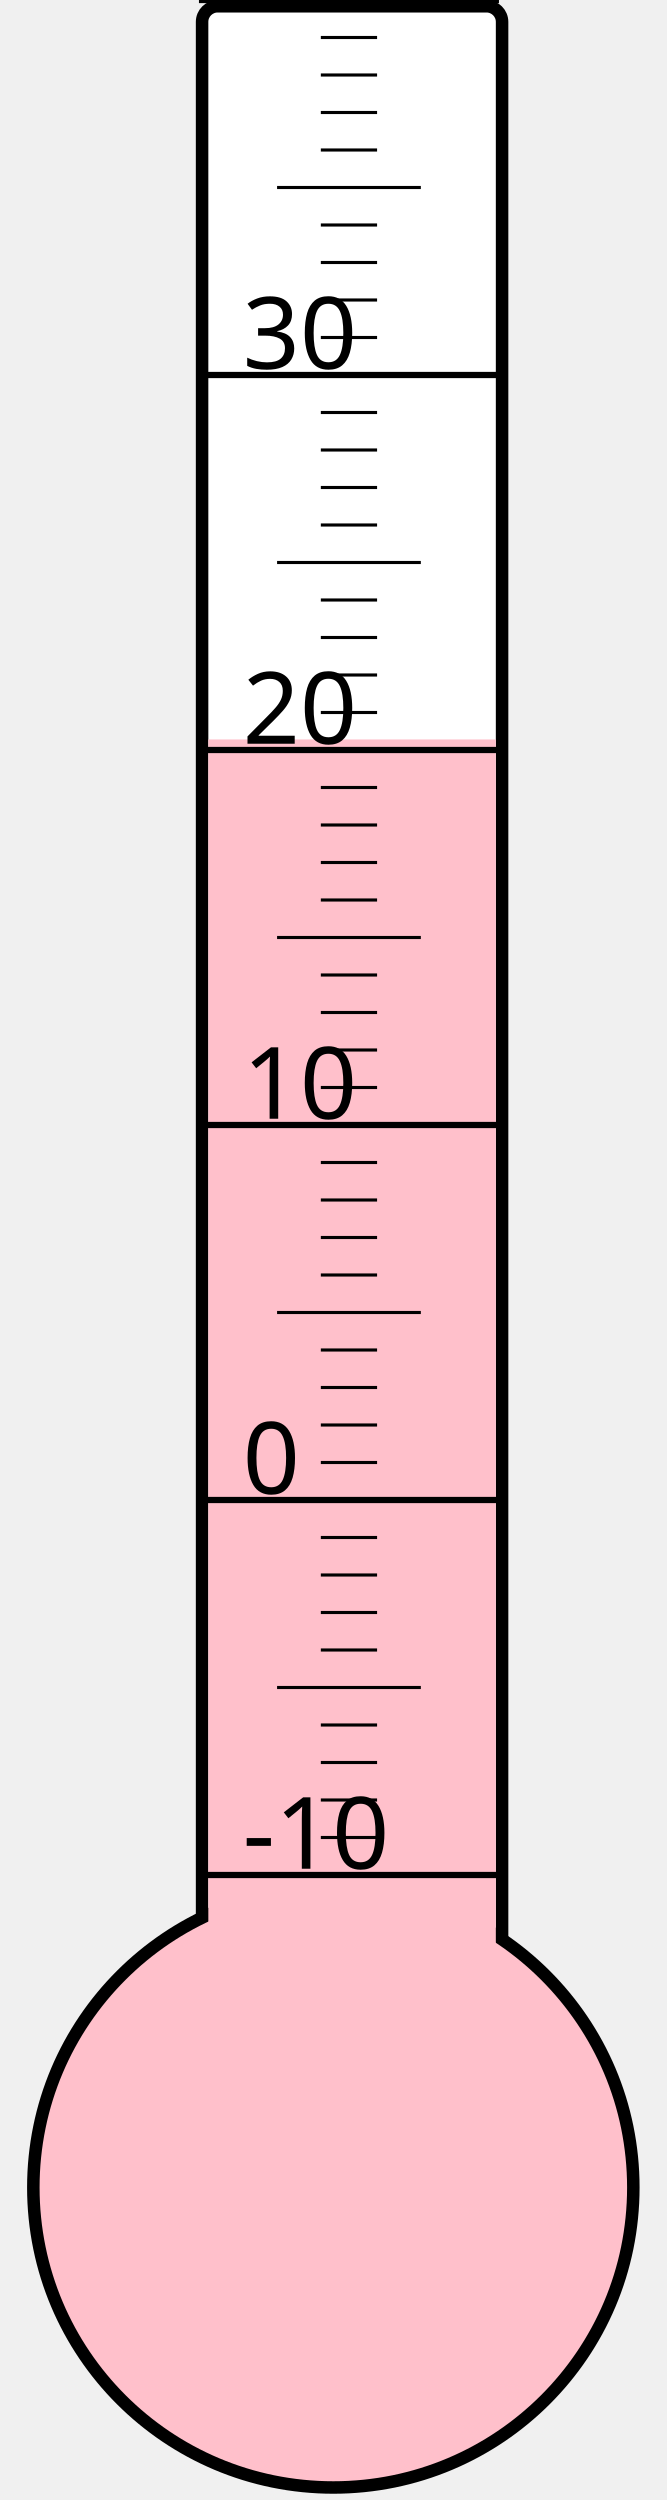
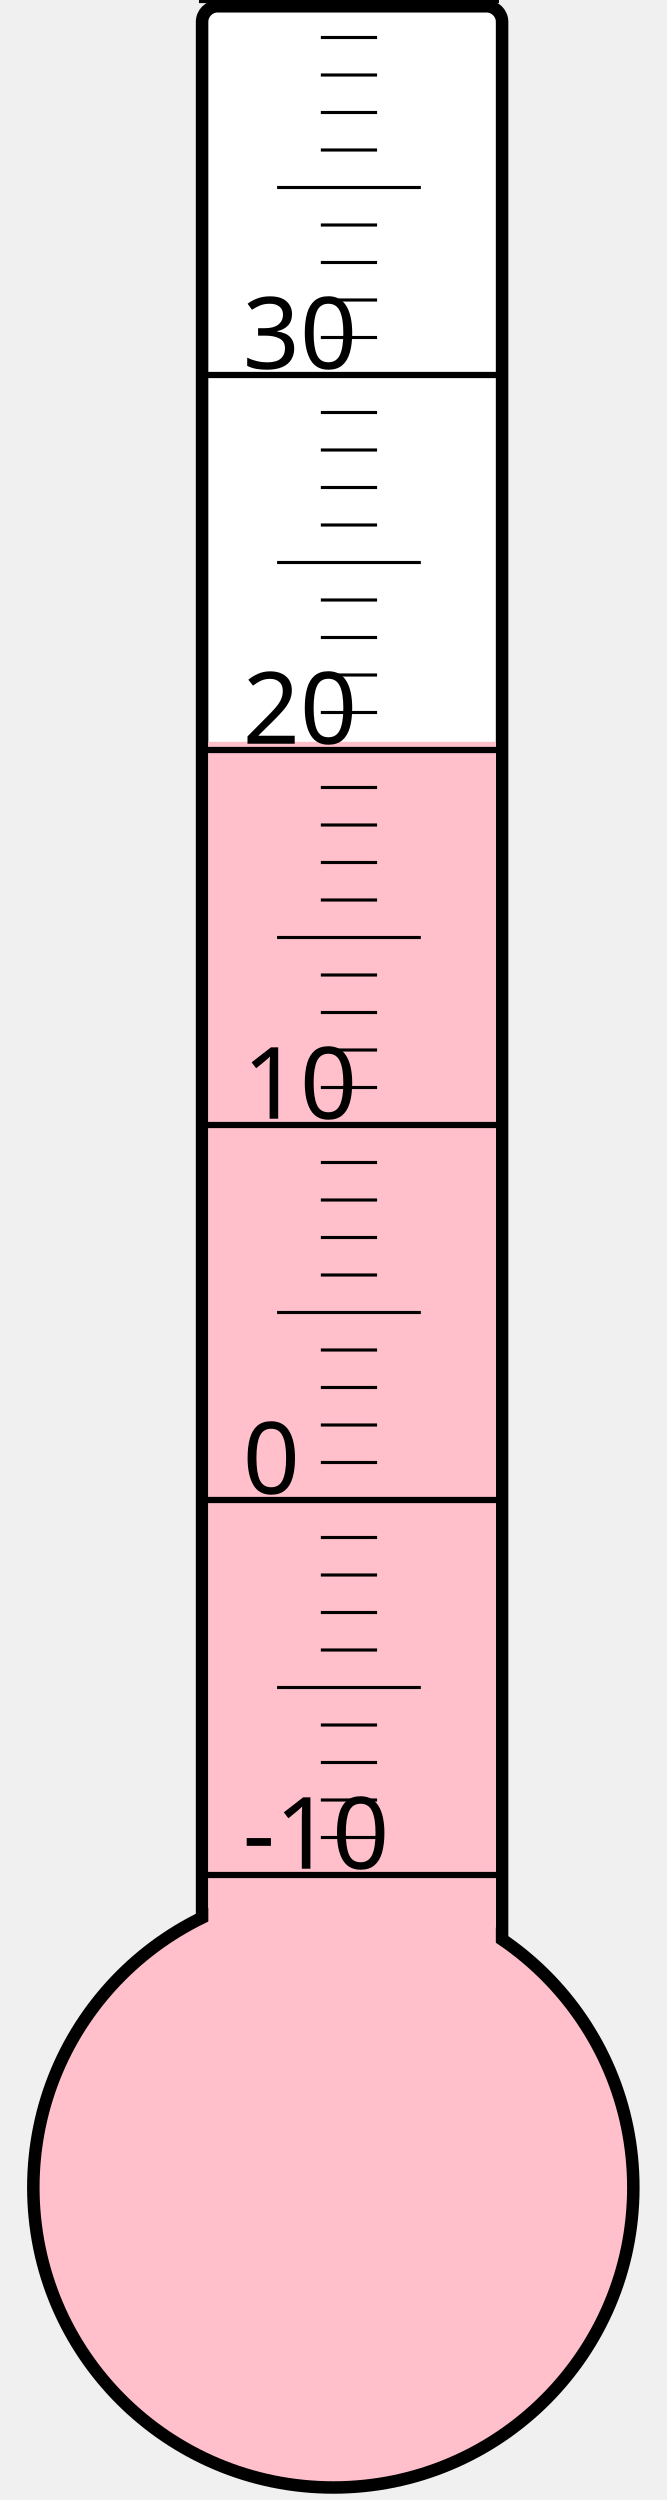
<svg xmlns="http://www.w3.org/2000/svg" width="40px" height="150px" viewBox="0 0 200 800">
  <rect width="200" height="800" x="0" y="0" style="fill: #ffffeb; fill-opacity: 0;" />
  <rect width="96" height="680" x="58" y="2" rx="5" ry="5" style="fill: white; fill-opacity: 1; stroke: black; stroke-width: 4;" />
  <circle cx="100" cy="700" r="96" style="fill: pink; stroke: black; stroke-width: 4;" />
-   <rect width="92" height="463.375" x="60" y="236.625" style="fill: pink; fill-opacity: 1; stroke-width: 0;" />
+   <rect width="92" height="462.625" x="60" y="237.375" style="fill: pink; fill-opacity: 1; stroke-width: 0;" />
  <text x="71" y="598" style="font-family: sans-serif; font-size: 24pt;">-10</text>
  <text x="71" y="478" style="font-family: sans-serif; font-size: 24pt;">0</text>
  <text x="71" y="358" style="font-family: sans-serif; font-size: 24pt;">10</text>
  <text x="71" y="238" style="font-family: sans-serif; font-size: 24pt;">20</text>
  <text x="71" y="118" style="font-family: sans-serif; font-size: 24pt;">30</text>
  <g style="stroke: black;">
    <line x1="57" y1="600" x2="153" y2="600" style="stroke-width: 2;" />
    <line x1="96" y1="588" x2="114" y2="588" style="stroke-width: 1;" />
    <line x1="96" y1="576" x2="114" y2="576" style="stroke-width: 1;" />
    <line x1="96" y1="564" x2="114" y2="564" style="stroke-width: 1;" />
    <line x1="96" y1="552" x2="114" y2="552" style="stroke-width: 1;" />
    <line x1="82" y1="540" x2="128" y2="540" style="stroke-width: 1;" />
    <line x1="96" y1="528" x2="114" y2="528" style="stroke-width: 1;" />
    <line x1="96" y1="516" x2="114" y2="516" style="stroke-width: 1;" />
    <line x1="96" y1="504" x2="114" y2="504" style="stroke-width: 1;" />
    <line x1="96" y1="492" x2="114" y2="492" style="stroke-width: 1;" />
    <line x1="57" y1="480" x2="153" y2="480" style="stroke-width: 2;" />
    <line x1="96" y1="468" x2="114" y2="468" style="stroke-width: 1;" />
    <line x1="96" y1="456" x2="114" y2="456" style="stroke-width: 1;" />
    <line x1="96" y1="444" x2="114" y2="444" style="stroke-width: 1;" />
    <line x1="96" y1="432" x2="114" y2="432" style="stroke-width: 1;" />
    <line x1="82" y1="420" x2="128" y2="420" style="stroke-width: 1;" />
    <line x1="96" y1="408" x2="114" y2="408" style="stroke-width: 1;" />
    <line x1="96" y1="396" x2="114" y2="396" style="stroke-width: 1;" />
    <line x1="96" y1="384" x2="114" y2="384" style="stroke-width: 1;" />
    <line x1="96" y1="372" x2="114" y2="372" style="stroke-width: 1;" />
    <line x1="57" y1="360" x2="153" y2="360" style="stroke-width: 2;" />
    <line x1="96" y1="348" x2="114" y2="348" style="stroke-width: 1;" />
    <line x1="96" y1="336" x2="114" y2="336" style="stroke-width: 1;" />
    <line x1="96" y1="324" x2="114" y2="324" style="stroke-width: 1;" />
    <line x1="96" y1="312" x2="114" y2="312" style="stroke-width: 1;" />
    <line x1="82" y1="300" x2="128" y2="300" style="stroke-width: 1;" />
    <line x1="96" y1="288" x2="114" y2="288" style="stroke-width: 1;" />
    <line x1="96" y1="276" x2="114" y2="276" style="stroke-width: 1;" />
    <line x1="96" y1="264" x2="114" y2="264" style="stroke-width: 1;" />
    <line x1="96" y1="252" x2="114" y2="252" style="stroke-width: 1;" />
    <line x1="57" y1="240" x2="153" y2="240" style="stroke-width: 2;" />
    <line x1="96" y1="228" x2="114" y2="228" style="stroke-width: 1;" />
    <line x1="96" y1="216" x2="114" y2="216" style="stroke-width: 1;" />
    <line x1="96" y1="204" x2="114" y2="204" style="stroke-width: 1;" />
    <line x1="96" y1="192" x2="114" y2="192" style="stroke-width: 1;" />
    <line x1="82" y1="180" x2="128" y2="180" style="stroke-width: 1;" />
    <line x1="96" y1="168" x2="114" y2="168" style="stroke-width: 1;" />
    <line x1="96" y1="156" x2="114" y2="156" style="stroke-width: 1;" />
    <line x1="96" y1="144" x2="114" y2="144" style="stroke-width: 1;" />
    <line x1="96" y1="132" x2="114" y2="132" style="stroke-width: 1;" />
    <line x1="57" y1="120" x2="153" y2="120" style="stroke-width: 2;" />
    <line x1="96" y1="108" x2="114" y2="108" style="stroke-width: 1;" />
    <line x1="96" y1="96" x2="114" y2="96" style="stroke-width: 1;" />
    <line x1="96" y1="84" x2="114" y2="84" style="stroke-width: 1;" />
    <line x1="96" y1="72" x2="114" y2="72" style="stroke-width: 1;" />
    <line x1="82" y1="60" x2="128" y2="60" style="stroke-width: 1;" />
    <line x1="96" y1="48" x2="114" y2="48" style="stroke-width: 1;" />
    <line x1="96" y1="36" x2="114" y2="36" style="stroke-width: 1;" />
    <line x1="96" y1="24" x2="114" y2="24" style="stroke-width: 1;" />
    <line x1="96" y1="12" x2="114" y2="12" style="stroke-width: 1;" />
    <line x1="57" y1="0" x2="153" y2="0" style="stroke-width: 2;" />
  </g>
</svg>
